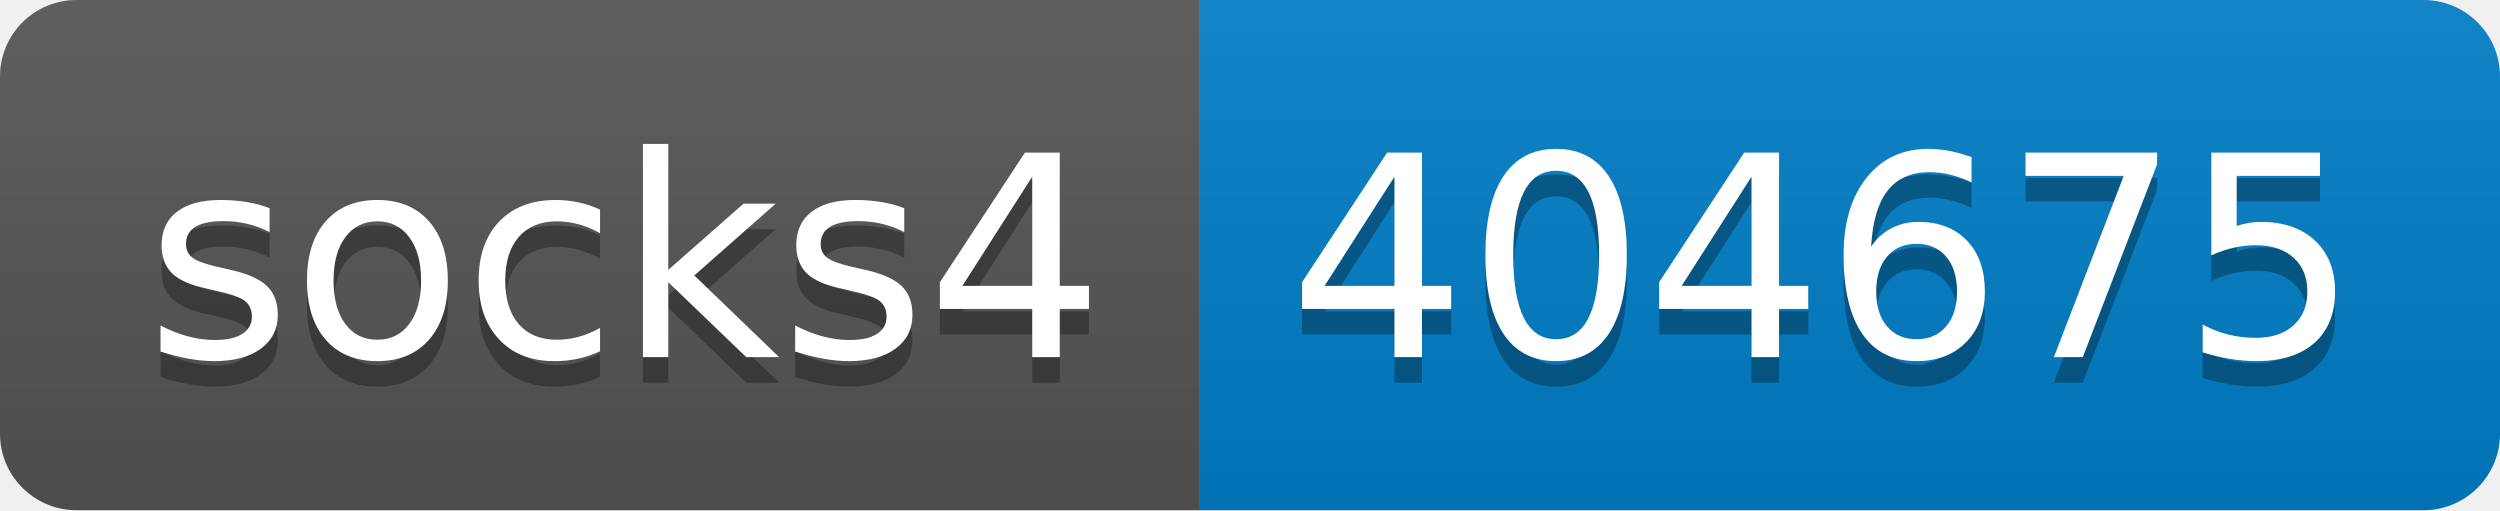
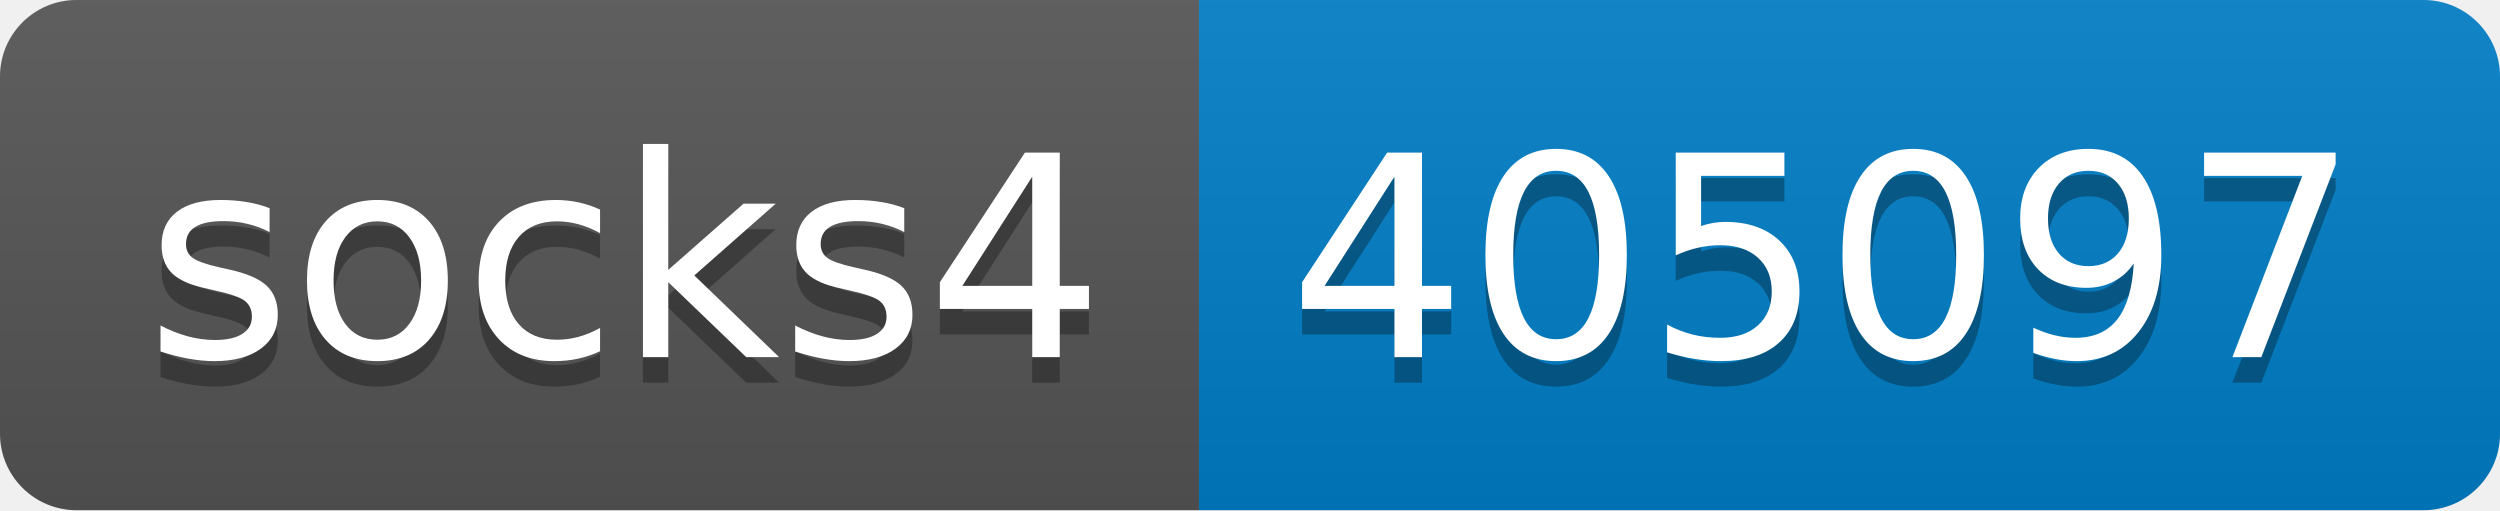
- <svg xmlns="http://www.w3.org/2000/svg" width="98" height="20" role="img" aria-label="socks4: 404675">
+ <svg xmlns="http://www.w3.org/2000/svg" width="98" height="20" role="img" aria-label="socks4: 405097">
  <linearGradient id="s" x2="0" y2="100%">
    <stop offset="0" stop-color="#bbb" stop-opacity=".1" />
    <stop offset="1" stop-opacity=".1" />
  </linearGradient>
  <clipPath id="r">
    <rect width="98" height="20" rx="3" fill="#fff" />
  </clipPath>
  <g clip-path="url(#r)">
    <rect width="47" height="20" fill="#555" />
    <rect x="47" width="51" height="20" fill="#007ec6" />
    <rect width="98" height="20" fill="url(#s)" />
  </g>
  <g fill="#fff" text-anchor="middle" font-family="Verdana,Geneva,DejaVu Sans,sans-serif" text-rendering="geometricPrecision" font-size="110">
    <text aria-hidden="true" x="245" y="150" fill="#010101" fill-opacity=".3" transform="scale(.1)" textLength="370">socks4</text>
    <text x="245" y="140" transform="scale(.1)" fill="#fff" textLength="370">socks4</text>
-     <text aria-hidden="true" x="715" y="150" fill="#010101" fill-opacity=".3" transform="scale(.1)" textLength="410">404675</text>
-     <text x="715" y="140" transform="scale(.1)" fill="#fff" textLength="410">404675</text>
+     <text aria-hidden="true" x="715" y="150" fill="#010101" fill-opacity=".3" transform="scale(.1)" textLength="410">405097</text>
+     <text x="715" y="140" transform="scale(.1)" fill="#fff" textLength="410">405097</text>
  </g>
</svg>
